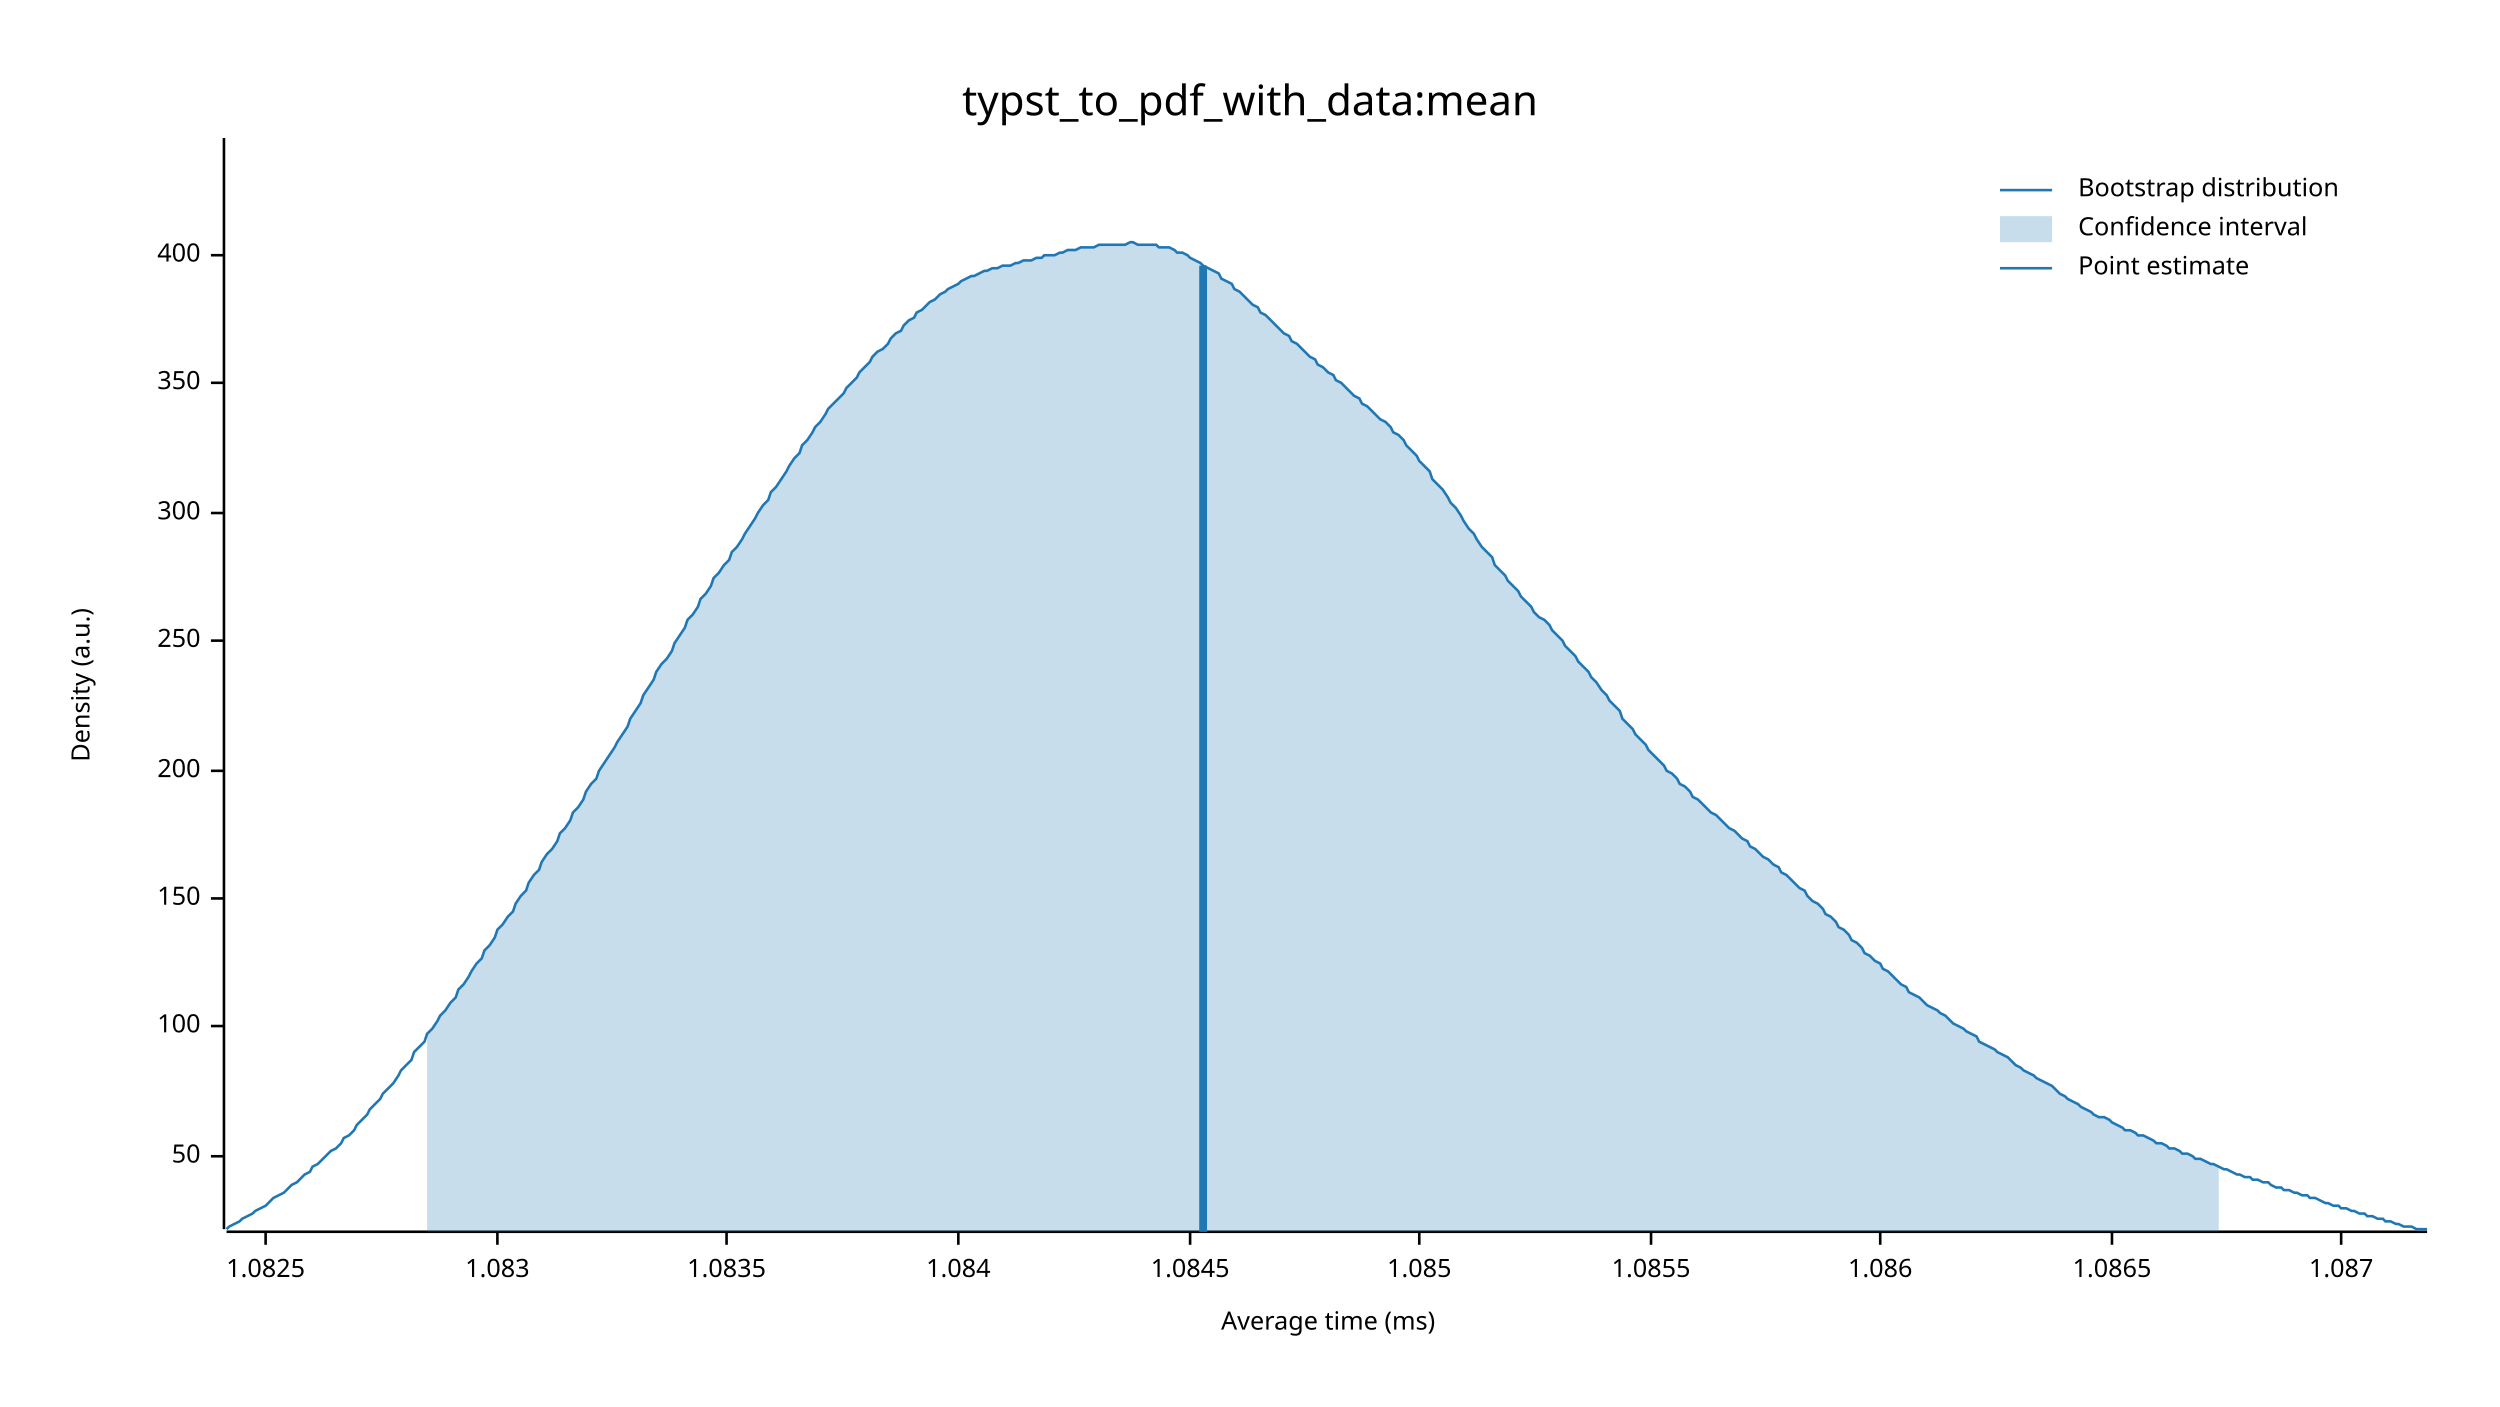
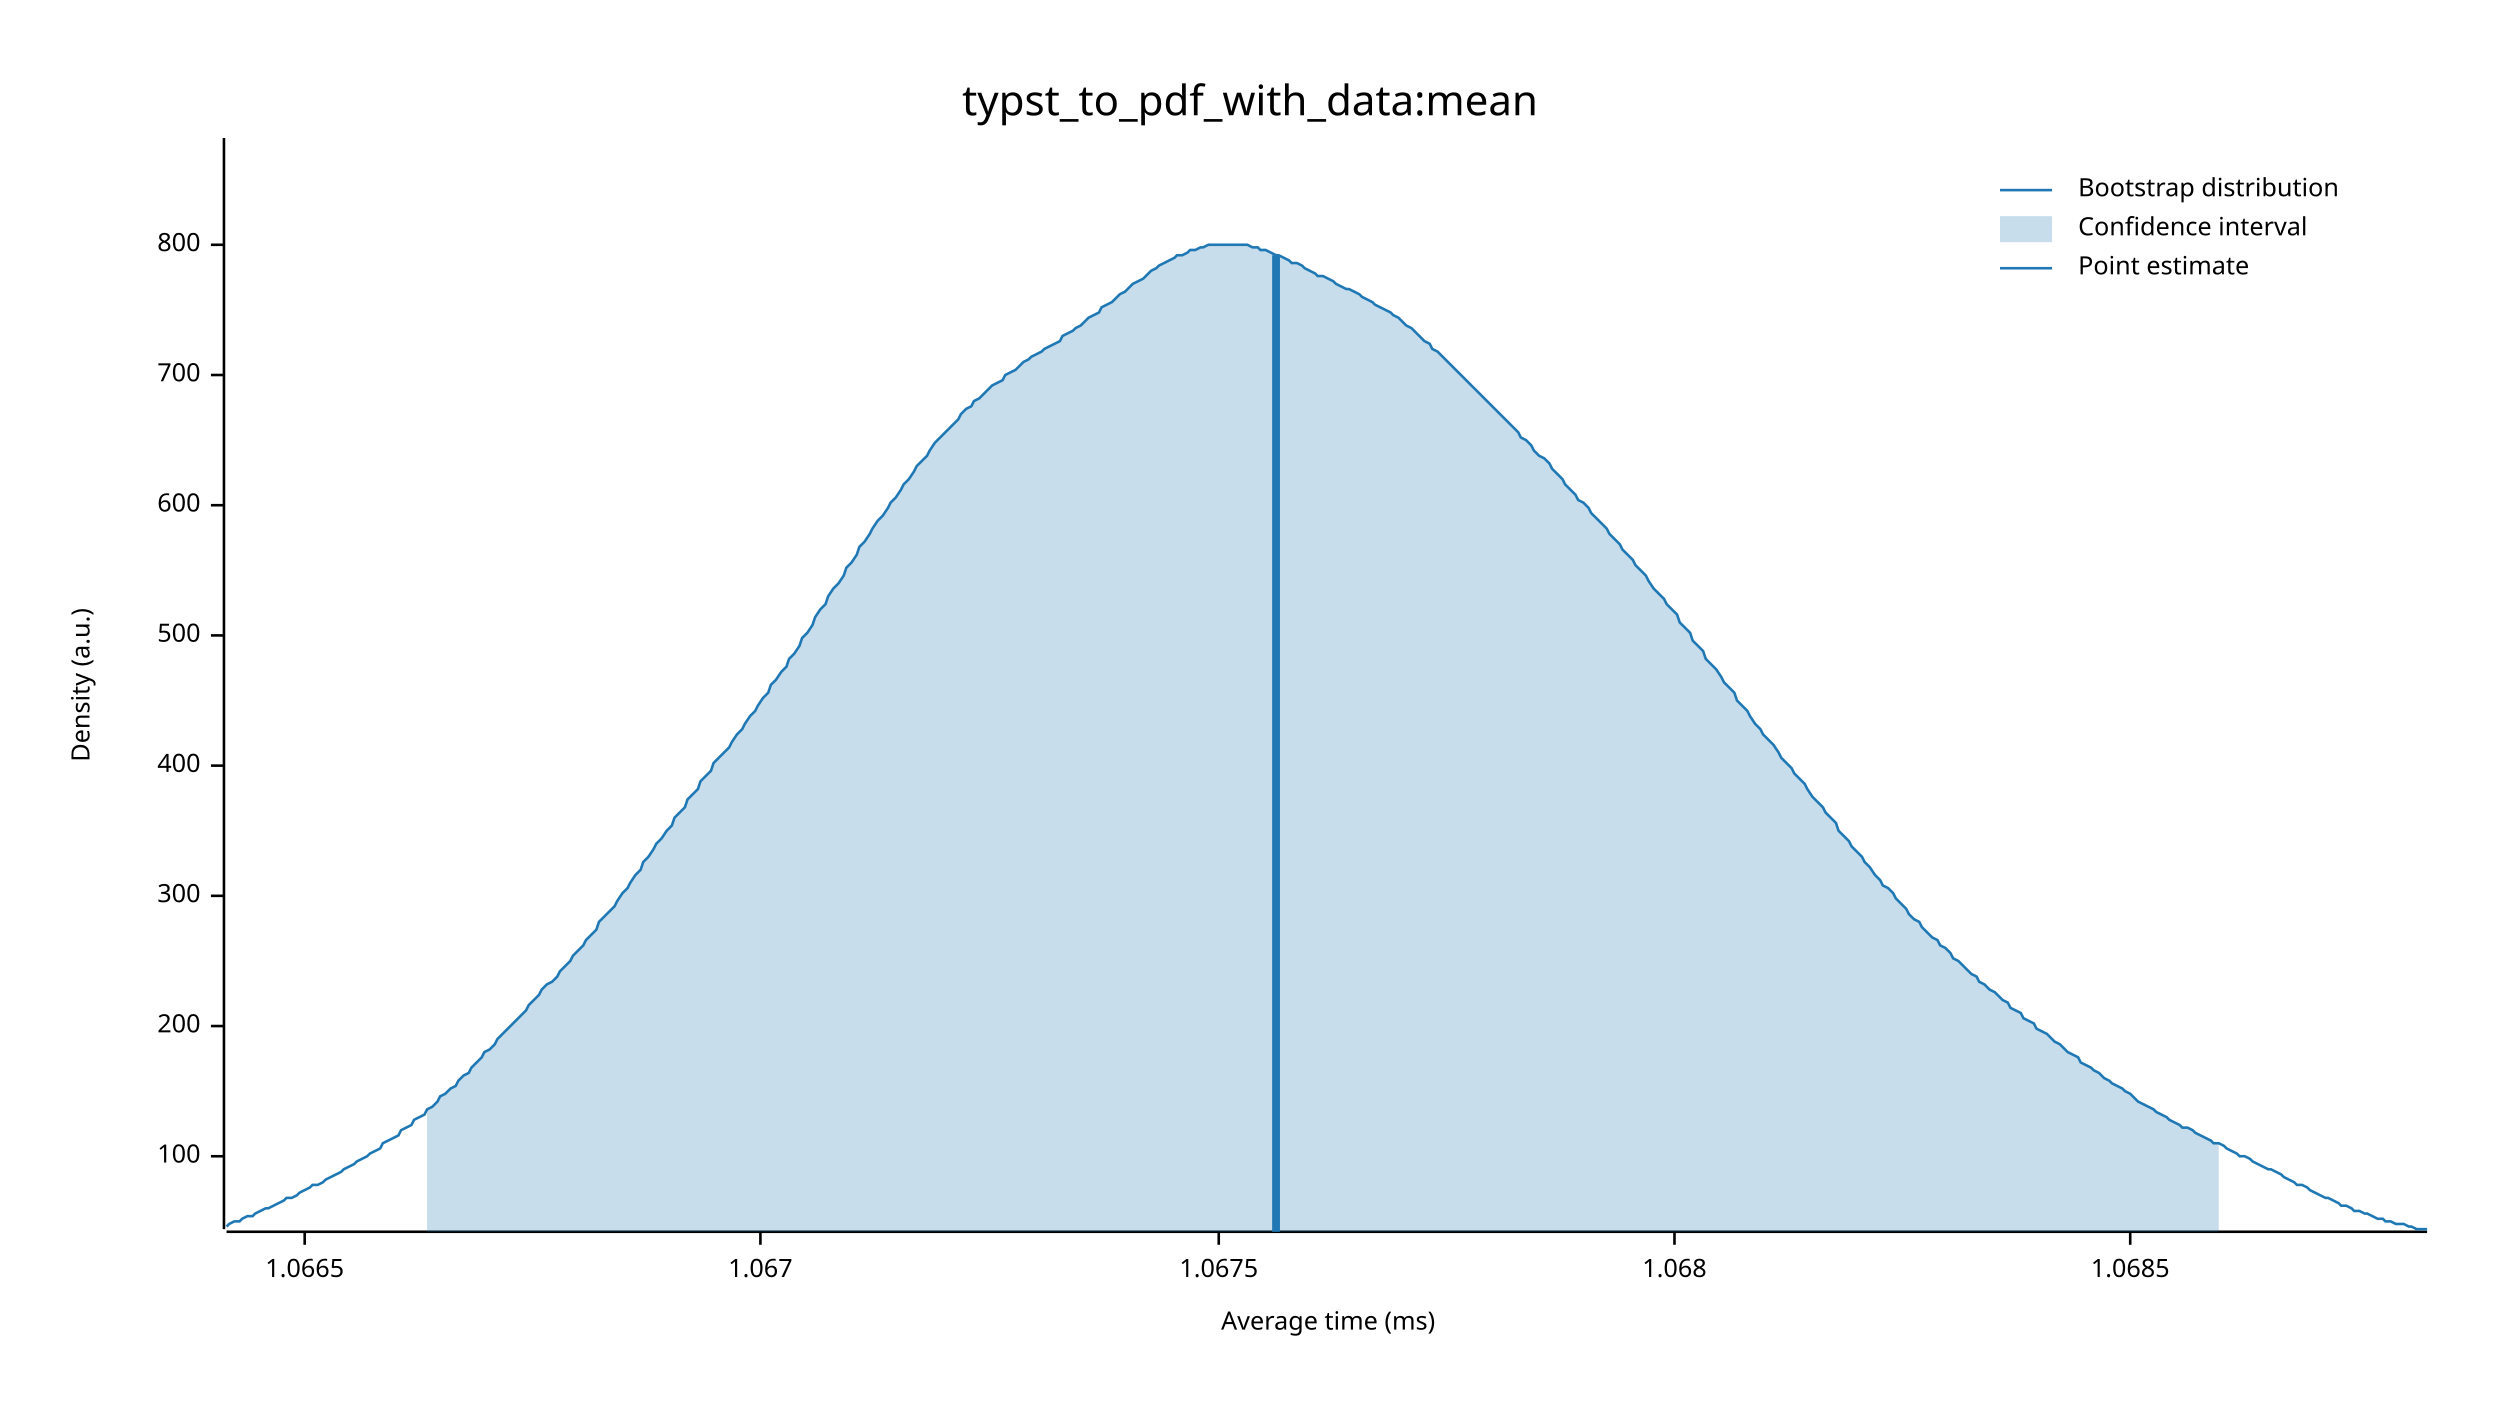
<svg xmlns="http://www.w3.org/2000/svg" width="960" height="540" viewBox="0 0 960 540">
  <text x="480" y="32" dy="0.76em" text-anchor="middle" font-family="sans-serif" font-size="16.129" opacity="1" fill="#000000">
typst_to_pdf_with_data:mean
</text>
  <text x="27" y="263" dy="0.76em" text-anchor="middle" font-family="sans-serif" font-size="9.677" opacity="1" fill="#000000" transform="rotate(270, 27, 263)">
Density (a.u.)
</text>
  <text x="510" y="513" dy="-0.5ex" text-anchor="middle" font-family="sans-serif" font-size="9.677" opacity="1" fill="#000000">
Average time (ms)
</text>
  <polyline fill="none" opacity="1" stroke="#000000" stroke-width="1" points="86,53 86,472 " />
  <text x="77" y="444" dy="0.5ex" text-anchor="end" font-family="sans-serif" font-size="9.677" opacity="1" fill="#000000">
- 50
+ 100
</text>
  <polyline fill="none" opacity="1" stroke="#000000" stroke-width="1" points="81,444 86,444 " />
  <text x="77" y="394" dy="0.5ex" text-anchor="end" font-family="sans-serif" font-size="9.677" opacity="1" fill="#000000">
- 100
+ 200
</text>
  <polyline fill="none" opacity="1" stroke="#000000" stroke-width="1" points="81,394 86,394 " />
-   <text x="77" y="345" dy="0.5ex" text-anchor="end" font-family="sans-serif" font-size="9.677" opacity="1" fill="#000000">
- 150
- </text>
-   <polyline fill="none" opacity="1" stroke="#000000" stroke-width="1" points="81,345 86,345 " />
-   <text x="77" y="296" dy="0.5ex" text-anchor="end" font-family="sans-serif" font-size="9.677" opacity="1" fill="#000000">
- 200
- </text>
-   <polyline fill="none" opacity="1" stroke="#000000" stroke-width="1" points="81,296 86,296 " />
-   <text x="77" y="246" dy="0.5ex" text-anchor="end" font-family="sans-serif" font-size="9.677" opacity="1" fill="#000000">
- 250
- </text>
-   <polyline fill="none" opacity="1" stroke="#000000" stroke-width="1" points="81,246 86,246 " />
-   <text x="77" y="197" dy="0.5ex" text-anchor="end" font-family="sans-serif" font-size="9.677" opacity="1" fill="#000000">
+   <text x="77" y="344" dy="0.5ex" text-anchor="end" font-family="sans-serif" font-size="9.677" opacity="1" fill="#000000">
300
</text>
-   <polyline fill="none" opacity="1" stroke="#000000" stroke-width="1" points="81,197 86,197 " />
-   <text x="77" y="147" dy="0.5ex" text-anchor="end" font-family="sans-serif" font-size="9.677" opacity="1" fill="#000000">
- 350
- </text>
-   <polyline fill="none" opacity="1" stroke="#000000" stroke-width="1" points="81,147 86,147 " />
-   <text x="77" y="98" dy="0.5ex" text-anchor="end" font-family="sans-serif" font-size="9.677" opacity="1" fill="#000000">
+   <polyline fill="none" opacity="1" stroke="#000000" stroke-width="1" points="81,344 86,344 " />
+   <text x="77" y="294" dy="0.5ex" text-anchor="end" font-family="sans-serif" font-size="9.677" opacity="1" fill="#000000">
400
</text>
-   <polyline fill="none" opacity="1" stroke="#000000" stroke-width="1" points="81,98 86,98 " />
+   <polyline fill="none" opacity="1" stroke="#000000" stroke-width="1" points="81,294 86,294 " />
+   <text x="77" y="244" dy="0.5ex" text-anchor="end" font-family="sans-serif" font-size="9.677" opacity="1" fill="#000000">
+ 500
+ </text>
+   <polyline fill="none" opacity="1" stroke="#000000" stroke-width="1" points="81,244 86,244 " />
+   <text x="77" y="194" dy="0.5ex" text-anchor="end" font-family="sans-serif" font-size="9.677" opacity="1" fill="#000000">
+ 600
+ </text>
+   <polyline fill="none" opacity="1" stroke="#000000" stroke-width="1" points="81,194 86,194 " />
+   <text x="77" y="144" dy="0.5ex" text-anchor="end" font-family="sans-serif" font-size="9.677" opacity="1" fill="#000000">
+ 700
+ </text>
+   <polyline fill="none" opacity="1" stroke="#000000" stroke-width="1" points="81,144 86,144 " />
+   <text x="77" y="94" dy="0.5ex" text-anchor="end" font-family="sans-serif" font-size="9.677" opacity="1" fill="#000000">
+ 800
+ </text>
+   <polyline fill="none" opacity="1" stroke="#000000" stroke-width="1" points="81,94 86,94 " />
  <polyline fill="none" opacity="1" stroke="#000000" stroke-width="1" points="87,473 932,473 " />
-   <text x="102" y="483" dy="0.76em" text-anchor="middle" font-family="sans-serif" font-size="9.677" opacity="1" fill="#000000">
- 1.0825
+   <text x="117" y="483" dy="0.76em" text-anchor="middle" font-family="sans-serif" font-size="9.677" opacity="1" fill="#000000">
+ 1.0665
</text>
-   <polyline fill="none" opacity="1" stroke="#000000" stroke-width="1" points="102,473 102,478 " />
-   <text x="191" y="483" dy="0.76em" text-anchor="middle" font-family="sans-serif" font-size="9.677" opacity="1" fill="#000000">
- 1.083
+   <polyline fill="none" opacity="1" stroke="#000000" stroke-width="1" points="117,473 117,478 " />
+   <text x="292" y="483" dy="0.76em" text-anchor="middle" font-family="sans-serif" font-size="9.677" opacity="1" fill="#000000">
+ 1.067
</text>
-   <polyline fill="none" opacity="1" stroke="#000000" stroke-width="1" points="191,473 191,478 " />
-   <text x="279" y="483" dy="0.76em" text-anchor="middle" font-family="sans-serif" font-size="9.677" opacity="1" fill="#000000">
- 1.0835
+   <polyline fill="none" opacity="1" stroke="#000000" stroke-width="1" points="292,473 292,478 " />
+   <text x="468" y="483" dy="0.76em" text-anchor="middle" font-family="sans-serif" font-size="9.677" opacity="1" fill="#000000">
+ 1.0675
</text>
-   <polyline fill="none" opacity="1" stroke="#000000" stroke-width="1" points="279,473 279,478 " />
-   <text x="368" y="483" dy="0.76em" text-anchor="middle" font-family="sans-serif" font-size="9.677" opacity="1" fill="#000000">
- 1.084
+   <polyline fill="none" opacity="1" stroke="#000000" stroke-width="1" points="468,473 468,478 " />
+   <text x="643" y="483" dy="0.76em" text-anchor="middle" font-family="sans-serif" font-size="9.677" opacity="1" fill="#000000">
+ 1.068
</text>
-   <polyline fill="none" opacity="1" stroke="#000000" stroke-width="1" points="368,473 368,478 " />
-   <text x="457" y="483" dy="0.76em" text-anchor="middle" font-family="sans-serif" font-size="9.677" opacity="1" fill="#000000">
- 1.0845
+   <polyline fill="none" opacity="1" stroke="#000000" stroke-width="1" points="643,473 643,478 " />
+   <text x="818" y="483" dy="0.76em" text-anchor="middle" font-family="sans-serif" font-size="9.677" opacity="1" fill="#000000">
+ 1.0685
</text>
-   <polyline fill="none" opacity="1" stroke="#000000" stroke-width="1" points="457,473 457,478 " />
-   <text x="545" y="483" dy="0.76em" text-anchor="middle" font-family="sans-serif" font-size="9.677" opacity="1" fill="#000000">
- 1.085
- </text>
-   <polyline fill="none" opacity="1" stroke="#000000" stroke-width="1" points="545,473 545,478 " />
-   <text x="634" y="483" dy="0.76em" text-anchor="middle" font-family="sans-serif" font-size="9.677" opacity="1" fill="#000000">
- 1.0855
- </text>
-   <polyline fill="none" opacity="1" stroke="#000000" stroke-width="1" points="634,473 634,478 " />
-   <text x="722" y="483" dy="0.76em" text-anchor="middle" font-family="sans-serif" font-size="9.677" opacity="1" fill="#000000">
- 1.086
- </text>
-   <polyline fill="none" opacity="1" stroke="#000000" stroke-width="1" points="722,473 722,478 " />
-   <text x="811" y="483" dy="0.76em" text-anchor="middle" font-family="sans-serif" font-size="9.677" opacity="1" fill="#000000">
- 1.0865
- </text>
-   <polyline fill="none" opacity="1" stroke="#000000" stroke-width="1" points="811,473 811,478 " />
-   <text x="899" y="483" dy="0.76em" text-anchor="middle" font-family="sans-serif" font-size="9.677" opacity="1" fill="#000000">
- 1.087
- </text>
-   <polyline fill="none" opacity="1" stroke="#000000" stroke-width="1" points="899,473 899,478 " />
-   <polyline fill="none" opacity="1" stroke="#1F78B4" stroke-width="1" points="87,472 88,471 90,470 92,469 93,468 95,467 97,466 98,465 100,464 102,463 103,462 105,460 107,459 109,458 110,457 112,455 114,454 115,453 117,451 119,450 120,448 122,447 124,445 125,444 127,442 129,441 131,439 132,437 134,436 136,434 137,432 139,430 141,428 142,426 144,424 146,422 147,420 149,418 151,416 153,413 154,411 156,409 158,407 159,404 161,402 163,400 164,397 166,395 168,392 169,390 171,388 173,385 175,383 176,380 178,378 180,375 181,373 183,370 185,368 186,365 188,363 190,360 191,357 193,355 195,352 197,350 198,347 200,344 202,342 203,339 205,336 207,334 208,331 210,328 212,326 214,323 215,320 217,318 219,315 220,312 222,310 224,307 225,304 227,301 229,299 230,296 232,293 234,290 236,287 237,285 239,282 241,279 242,276 244,273 246,270 247,267 249,264 251,261 252,258 254,255 256,253 258,250 259,247 261,244 263,241 264,238 266,236 268,233 269,230 271,228 273,225 274,222 276,220 278,217 280,215 281,212 283,210 285,207 286,205 288,202 290,199 291,197 293,194 295,192 296,189 298,187 300,184 302,181 303,179 305,176 307,174 308,171 310,169 312,166 313,164 315,162 317,159 318,157 320,155 322,153 324,151 325,149 327,147 329,145 330,143 332,141 334,139 335,137 337,135 339,134 341,132 342,130 344,128 346,127 347,125 349,123 351,122 352,120 354,119 356,117 357,116 359,115 361,113 363,112 364,111 366,110 368,109 369,108 371,107 373,106 374,106 376,105 378,104 379,104 381,103 383,103 385,102 386,102 388,102 390,101 391,101 393,100 395,100 396,100 398,99 400,99 401,98 403,98 405,98 407,97 408,97 410,96 412,96 413,96 415,95 417,95 418,95 420,95 422,94 423,94 425,94 427,94 429,94 430,94 432,94 434,93 435,93 437,94 439,94 440,94 442,94 444,94 445,95 447,95 449,95 451,96 452,97 454,97 456,98 457,99 459,100 461,101 462,102 464,103 466,104 468,105 469,107 471,108 473,109 474,111 476,112 478,114 479,115 481,117 483,118 484,120 486,121 488,123 490,125 491,126 493,128 495,129 496,131 498,132 500,134 501,135 503,137 505,138 506,140 508,141 510,143 512,144 513,146 515,147 517,149 518,150 520,152 522,153 523,155 525,156 527,158 528,159 530,161 532,162 534,164 535,166 537,167 539,169 540,171 542,173 544,175 545,177 547,179 549,181 550,184 552,186 554,188 556,191 557,193 559,195 561,198 562,200 564,203 566,205 567,207 569,210 571,212 573,214 574,217 576,219 578,221 579,223 581,225 583,227 584,229 586,231 588,233 589,235 591,237 593,238 595,240 596,242 598,244 600,246 601,248 603,250 605,252 606,254 608,256 610,258 611,260 613,262 615,265 617,267 618,269 620,271 622,273 623,276 625,278 627,280 628,282 630,284 632,286 633,288 635,290 637,292 639,294 640,296 642,297 644,299 645,301 647,302 649,304 650,306 652,307 654,309 655,310 657,312 659,313 661,315 662,316 664,318 666,319 667,320 669,322 671,323 672,325 674,326 676,328 677,329 679,330 681,332 683,333 684,335 686,336 688,338 689,339 691,341 693,342 694,344 696,346 698,347 700,349 701,351 703,352 705,354 706,356 708,357 710,359 711,361 713,362 715,364 716,366 718,367 720,369 722,370 723,372 725,373 727,375 728,376 730,378 732,379 733,381 735,382 737,383 738,384 740,386 742,387 744,388 745,389 747,390 749,392 750,393 752,394 754,395 755,396 757,397 759,398 760,400 762,401 764,402 766,403 767,404 769,405 771,406 772,407 774,409 776,410 777,411 779,412 781,413 782,414 784,415 786,416 788,417 789,418 791,420 793,421 794,422 796,423 798,424 799,425 801,426 803,427 804,428 806,429 808,429 810,430 811,431 813,432 815,433 816,434 818,434 820,435 821,436 823,436 825,437 827,438 828,439 830,439 832,440 833,441 835,441 837,442 838,443 840,443 842,444 843,445 845,445 847,446 849,447 850,447 852,448 854,449 855,449 857,450 859,451 860,451 862,452 864,452 865,453 867,453 869,454 871,454 872,455 874,456 876,456 877,457 879,457 881,458 882,458 884,459 886,459 887,460 889,460 891,461 893,462 894,462 896,463 898,463 899,464 901,464 903,465 904,465 906,466 908,466 909,467 911,467 913,468 915,468 916,469 918,469 920,470 921,470 923,471 925,471 926,471 928,472 930,472 932,472 " />
-   <polygon opacity="0.25" fill="#1F78B4" points="164,397 166,395 168,392 169,390 171,388 173,385 175,383 176,380 178,378 180,375 181,373 183,370 185,368 186,365 188,363 190,360 191,357 193,355 195,352 197,350 198,347 200,344 202,342 203,339 205,336 207,334 208,331 210,328 212,326 214,323 215,320 217,318 219,315 220,312 222,310 224,307 225,304 227,301 229,299 230,296 232,293 234,290 236,287 237,285 239,282 241,279 242,276 244,273 246,270 247,267 249,264 251,261 252,258 254,255 256,253 258,250 259,247 261,244 263,241 264,238 266,236 268,233 269,230 271,228 273,225 274,222 276,220 278,217 280,215 281,212 283,210 285,207 286,205 288,202 290,199 291,197 293,194 295,192 296,189 298,187 300,184 302,181 303,179 305,176 307,174 308,171 310,169 312,166 313,164 315,162 317,159 318,157 320,155 322,153 324,151 325,149 327,147 329,145 330,143 332,141 334,139 335,137 337,135 339,134 341,132 342,130 344,128 346,127 347,125 349,123 351,122 352,120 354,119 356,117 357,116 359,115 361,113 363,112 364,111 366,110 368,109 369,108 371,107 373,106 374,106 376,105 378,104 379,104 381,103 383,103 385,102 386,102 388,102 390,101 391,101 393,100 395,100 396,100 398,99 400,99 401,98 403,98 405,98 407,97 408,97 410,96 412,96 413,96 415,95 417,95 418,95 420,95 422,94 423,94 425,94 427,94 429,94 430,94 432,94 434,93 435,93 437,94 439,94 440,94 442,94 444,94 445,95 447,95 449,95 451,96 452,97 454,97 456,98 457,99 459,100 461,101 462,102 464,103 466,104 468,105 469,107 471,108 473,109 474,111 476,112 478,114 479,115 481,117 483,118 484,120 486,121 488,123 490,125 491,126 493,128 495,129 496,131 498,132 500,134 501,135 503,137 505,138 506,140 508,141 510,143 512,144 513,146 515,147 517,149 518,150 520,152 522,153 523,155 525,156 527,158 528,159 530,161 532,162 534,164 535,166 537,167 539,169 540,171 542,173 544,175 545,177 547,179 549,181 550,184 552,186 554,188 556,191 557,193 559,195 561,198 562,200 564,203 566,205 567,207 569,210 571,212 573,214 574,217 576,219 578,221 579,223 581,225 583,227 584,229 586,231 588,233 589,235 591,237 593,238 595,240 596,242 598,244 600,246 601,248 603,250 605,252 606,254 608,256 610,258 611,260 613,262 615,265 617,267 618,269 620,271 622,273 623,276 625,278 627,280 628,282 630,284 632,286 633,288 635,290 637,292 639,294 640,296 642,297 644,299 645,301 647,302 649,304 650,306 652,307 654,309 655,310 657,312 659,313 661,315 662,316 664,318 666,319 667,320 669,322 671,323 672,325 674,326 676,328 677,329 679,330 681,332 683,333 684,335 686,336 688,338 689,339 691,341 693,342 694,344 696,346 698,347 700,349 701,351 703,352 705,354 706,356 708,357 710,359 711,361 713,362 715,364 716,366 718,367 720,369 722,370 723,372 725,373 727,375 728,376 730,378 732,379 733,381 735,382 737,383 738,384 740,386 742,387 744,388 745,389 747,390 749,392 750,393 752,394 754,395 755,396 757,397 759,398 760,400 762,401 764,402 766,403 767,404 769,405 771,406 772,407 774,409 776,410 777,411 779,412 781,413 782,414 784,415 786,416 788,417 789,418 791,420 793,421 794,422 796,423 798,424 799,425 801,426 803,427 804,428 806,429 808,429 810,430 811,431 813,432 815,433 816,434 818,434 820,435 821,436 823,436 825,437 827,438 828,439 830,439 832,440 833,441 835,441 837,442 838,443 840,443 842,444 843,445 845,445 847,446 849,447 850,447 852,448 852,473 164,473 " />
-   <polyline fill="none" opacity="1" stroke="#1F78B4" stroke-width="3" points="462,473 462,102 " />
+   <polyline fill="none" opacity="1" stroke="#000000" stroke-width="1" points="818,473 818,478 " />
+   <polyline fill="none" opacity="1" stroke="#1F78B4" stroke-width="1" points="87,471 88,470 90,469 92,469 93,468 95,467 97,467 98,466 100,465 102,464 103,464 105,463 107,462 109,461 110,460 112,460 114,459 115,458 117,457 119,456 120,455 122,455 124,454 125,453 127,452 129,451 131,450 132,449 134,448 136,447 137,446 139,445 141,444 142,443 144,442 146,441 147,439 149,438 151,437 153,436 154,434 156,433 158,432 159,430 161,429 163,428 164,426 166,425 168,423 169,421 171,420 173,418 175,417 176,415 178,413 180,412 181,410 183,408 185,406 186,404 188,403 190,401 191,399 193,397 195,395 197,393 198,392 200,390 202,388 203,386 205,384 207,382 208,380 210,378 212,377 214,375 215,373 217,371 219,369 220,367 222,365 224,363 225,361 227,359 229,357 230,354 232,352 234,350 236,348 237,346 239,343 241,341 242,339 244,336 246,334 247,331 249,329 251,326 252,324 254,322 256,319 258,317 259,314 261,312 263,310 264,307 266,305 268,303 269,300 271,298 273,296 274,293 276,291 278,289 280,287 281,285 283,282 285,280 286,278 288,275 290,273 291,271 293,268 295,266 296,263 298,261 300,258 302,256 303,253 305,251 307,248 308,245 310,243 312,240 313,237 315,234 317,232 318,229 320,226 322,224 324,221 325,218 327,216 329,213 330,210 332,208 334,205 335,203 337,200 339,198 341,195 342,193 344,191 346,188 347,186 349,184 351,181 352,179 354,177 356,175 357,173 359,170 361,168 363,166 364,165 366,163 368,161 369,159 371,157 373,156 374,154 376,153 378,151 379,150 381,148 383,147 385,146 386,144 388,143 390,142 391,141 393,139 395,138 396,137 398,136 400,135 401,134 403,133 405,132 407,131 408,129 410,128 412,127 413,126 415,125 417,123 418,122 420,121 422,120 423,118 425,117 427,116 429,114 430,113 432,112 434,110 435,109 437,108 439,107 440,106 442,104 444,103 445,102 447,101 449,100 451,99 452,98 454,98 456,97 457,96 459,96 461,95 462,95 464,94 466,94 468,94 469,94 471,94 473,94 474,94 476,94 478,94 479,94 481,95 483,95 484,96 486,96 488,97 490,98 491,98 493,99 495,100 496,101 498,101 500,102 501,103 503,104 505,105 506,106 508,106 510,107 512,108 513,109 515,110 517,111 518,111 520,112 522,113 523,114 525,115 527,116 528,117 530,118 532,119 534,120 535,121 537,122 539,124 540,125 542,126 544,128 545,129 547,131 549,132 550,134 552,135 554,137 556,139 557,140 559,142 561,144 562,145 564,147 566,149 567,150 569,152 571,154 573,156 574,157 576,159 578,161 579,162 581,164 583,166 584,168 586,169 588,171 589,173 591,175 593,176 595,178 596,180 598,182 600,184 601,186 603,188 605,190 606,192 608,193 610,195 611,197 613,199 615,201 617,203 618,205 620,207 622,209 623,211 625,213 627,215 628,217 630,219 632,221 633,223 635,226 637,228 639,230 640,232 642,234 644,236 645,239 647,241 649,243 650,246 652,248 654,250 655,253 657,255 659,257 661,260 662,262 664,264 666,266 667,269 669,271 671,273 672,275 674,278 676,280 677,282 679,284 681,286 683,289 684,291 686,293 688,295 689,297 691,299 693,301 694,303 696,306 698,308 700,310 701,312 703,314 705,316 706,319 708,321 710,323 711,325 713,327 715,329 716,331 718,333 720,336 722,338 723,340 725,341 727,343 728,345 730,347 732,349 733,351 735,353 737,354 738,356 740,358 742,360 744,361 745,363 747,364 749,366 750,368 752,369 754,371 755,372 757,374 759,375 760,377 762,378 764,380 766,381 767,382 769,384 771,385 772,387 774,388 776,389 777,391 779,392 781,393 782,395 784,396 786,397 788,399 789,400 791,401 793,403 794,404 796,405 798,406 799,408 801,409 803,410 804,411 806,412 808,414 810,415 811,416 813,417 815,418 816,419 818,420 820,422 821,423 823,424 825,425 827,426 828,427 830,428 832,429 833,430 835,431 837,432 838,433 840,433 842,434 843,435 845,436 847,437 849,438 850,439 852,439 854,440 855,441 857,442 859,443 860,444 862,444 864,445 865,446 867,447 869,448 871,449 872,449 874,450 876,451 877,452 879,453 881,454 882,455 884,455 886,456 887,457 889,458 891,459 893,460 894,460 896,461 898,462 899,463 901,463 903,464 904,465 906,465 908,466 909,466 911,467 913,468 915,468 916,469 918,469 920,470 921,470 923,470 925,471 926,471 928,472 930,472 932,472 " />
+   <polygon opacity="0.25" fill="#1F78B4" points="164,426 166,425 168,423 169,421 171,420 173,418 175,417 176,415 178,413 180,412 181,410 183,408 185,406 186,404 188,403 190,401 191,399 193,397 195,395 197,393 198,392 200,390 202,388 203,386 205,384 207,382 208,380 210,378 212,377 214,375 215,373 217,371 219,369 220,367 222,365 224,363 225,361 227,359 229,357 230,354 232,352 234,350 236,348 237,346 239,343 241,341 242,339 244,336 246,334 247,331 249,329 251,326 252,324 254,322 256,319 258,317 259,314 261,312 263,310 264,307 266,305 268,303 269,300 271,298 273,296 274,293 276,291 278,289 280,287 281,285 283,282 285,280 286,278 288,275 290,273 291,271 293,268 295,266 296,263 298,261 300,258 302,256 303,253 305,251 307,248 308,245 310,243 312,240 313,237 315,234 317,232 318,229 320,226 322,224 324,221 325,218 327,216 329,213 330,210 332,208 334,205 335,203 337,200 339,198 341,195 342,193 344,191 346,188 347,186 349,184 351,181 352,179 354,177 356,175 357,173 359,170 361,168 363,166 364,165 366,163 368,161 369,159 371,157 373,156 374,154 376,153 378,151 379,150 381,148 383,147 385,146 386,144 388,143 390,142 391,141 393,139 395,138 396,137 398,136 400,135 401,134 403,133 405,132 407,131 408,129 410,128 412,127 413,126 415,125 417,123 418,122 420,121 422,120 423,118 425,117 427,116 429,114 430,113 432,112 434,110 435,109 437,108 439,107 440,106 442,104 444,103 445,102 447,101 449,100 451,99 452,98 454,98 456,97 457,96 459,96 461,95 462,95 464,94 466,94 468,94 469,94 471,94 473,94 474,94 476,94 478,94 479,94 481,95 483,95 484,96 486,96 488,97 490,98 491,98 493,99 495,100 496,101 498,101 500,102 501,103 503,104 505,105 506,106 508,106 510,107 512,108 513,109 515,110 517,111 518,111 520,112 522,113 523,114 525,115 527,116 528,117 530,118 532,119 534,120 535,121 537,122 539,124 540,125 542,126 544,128 545,129 547,131 549,132 550,134 552,135 554,137 556,139 557,140 559,142 561,144 562,145 564,147 566,149 567,150 569,152 571,154 573,156 574,157 576,159 578,161 579,162 581,164 583,166 584,168 586,169 588,171 589,173 591,175 593,176 595,178 596,180 598,182 600,184 601,186 603,188 605,190 606,192 608,193 610,195 611,197 613,199 615,201 617,203 618,205 620,207 622,209 623,211 625,213 627,215 628,217 630,219 632,221 633,223 635,226 637,228 639,230 640,232 642,234 644,236 645,239 647,241 649,243 650,246 652,248 654,250 655,253 657,255 659,257 661,260 662,262 664,264 666,266 667,269 669,271 671,273 672,275 674,278 676,280 677,282 679,284 681,286 683,289 684,291 686,293 688,295 689,297 691,299 693,301 694,303 696,306 698,308 700,310 701,312 703,314 705,316 706,319 708,321 710,323 711,325 713,327 715,329 716,331 718,333 720,336 722,338 723,340 725,341 727,343 728,345 730,347 732,349 733,351 735,353 737,354 738,356 740,358 742,360 744,361 745,363 747,364 749,366 750,368 752,369 754,371 755,372 757,374 759,375 760,377 762,378 764,380 766,381 767,382 769,384 771,385 772,387 774,388 776,389 777,391 779,392 781,393 782,395 784,396 786,397 788,399 789,400 791,401 793,403 794,404 796,405 798,406 799,408 801,409 803,410 804,411 806,412 808,414 810,415 811,416 813,417 815,418 816,419 818,420 820,422 821,423 823,424 825,425 827,426 828,427 830,428 832,429 833,430 835,431 837,432 838,433 840,433 842,434 843,435 845,436 847,437 849,438 850,439 852,439 852,473 164,473 " />
+   <polyline fill="none" opacity="1" stroke="#1F78B4" stroke-width="3" points="490,473 490,98 " />
  <text x="798" y="68" dy="0.76em" text-anchor="start" font-family="sans-serif" font-size="9.677" opacity="1" fill="#000000">
Bootstrap distribution
</text>
  <text x="798" y="83" dy="0.76em" text-anchor="start" font-family="sans-serif" font-size="9.677" opacity="1" fill="#000000">
Confidence interval
</text>
  <text x="798" y="98" dy="0.76em" text-anchor="start" font-family="sans-serif" font-size="9.677" opacity="1" fill="#000000">
Point estimate
</text>
  <polyline fill="none" opacity="1" stroke="#1F78B4" stroke-width="1" points="768,73 788,73 " />
  <rect x="768" y="83" width="20" height="10" opacity="0.25" fill="#1F78B4" stroke="none" />
  <polyline fill="none" opacity="1" stroke="#1F78B4" stroke-width="1" points="768,103 788,103 " />
</svg>
